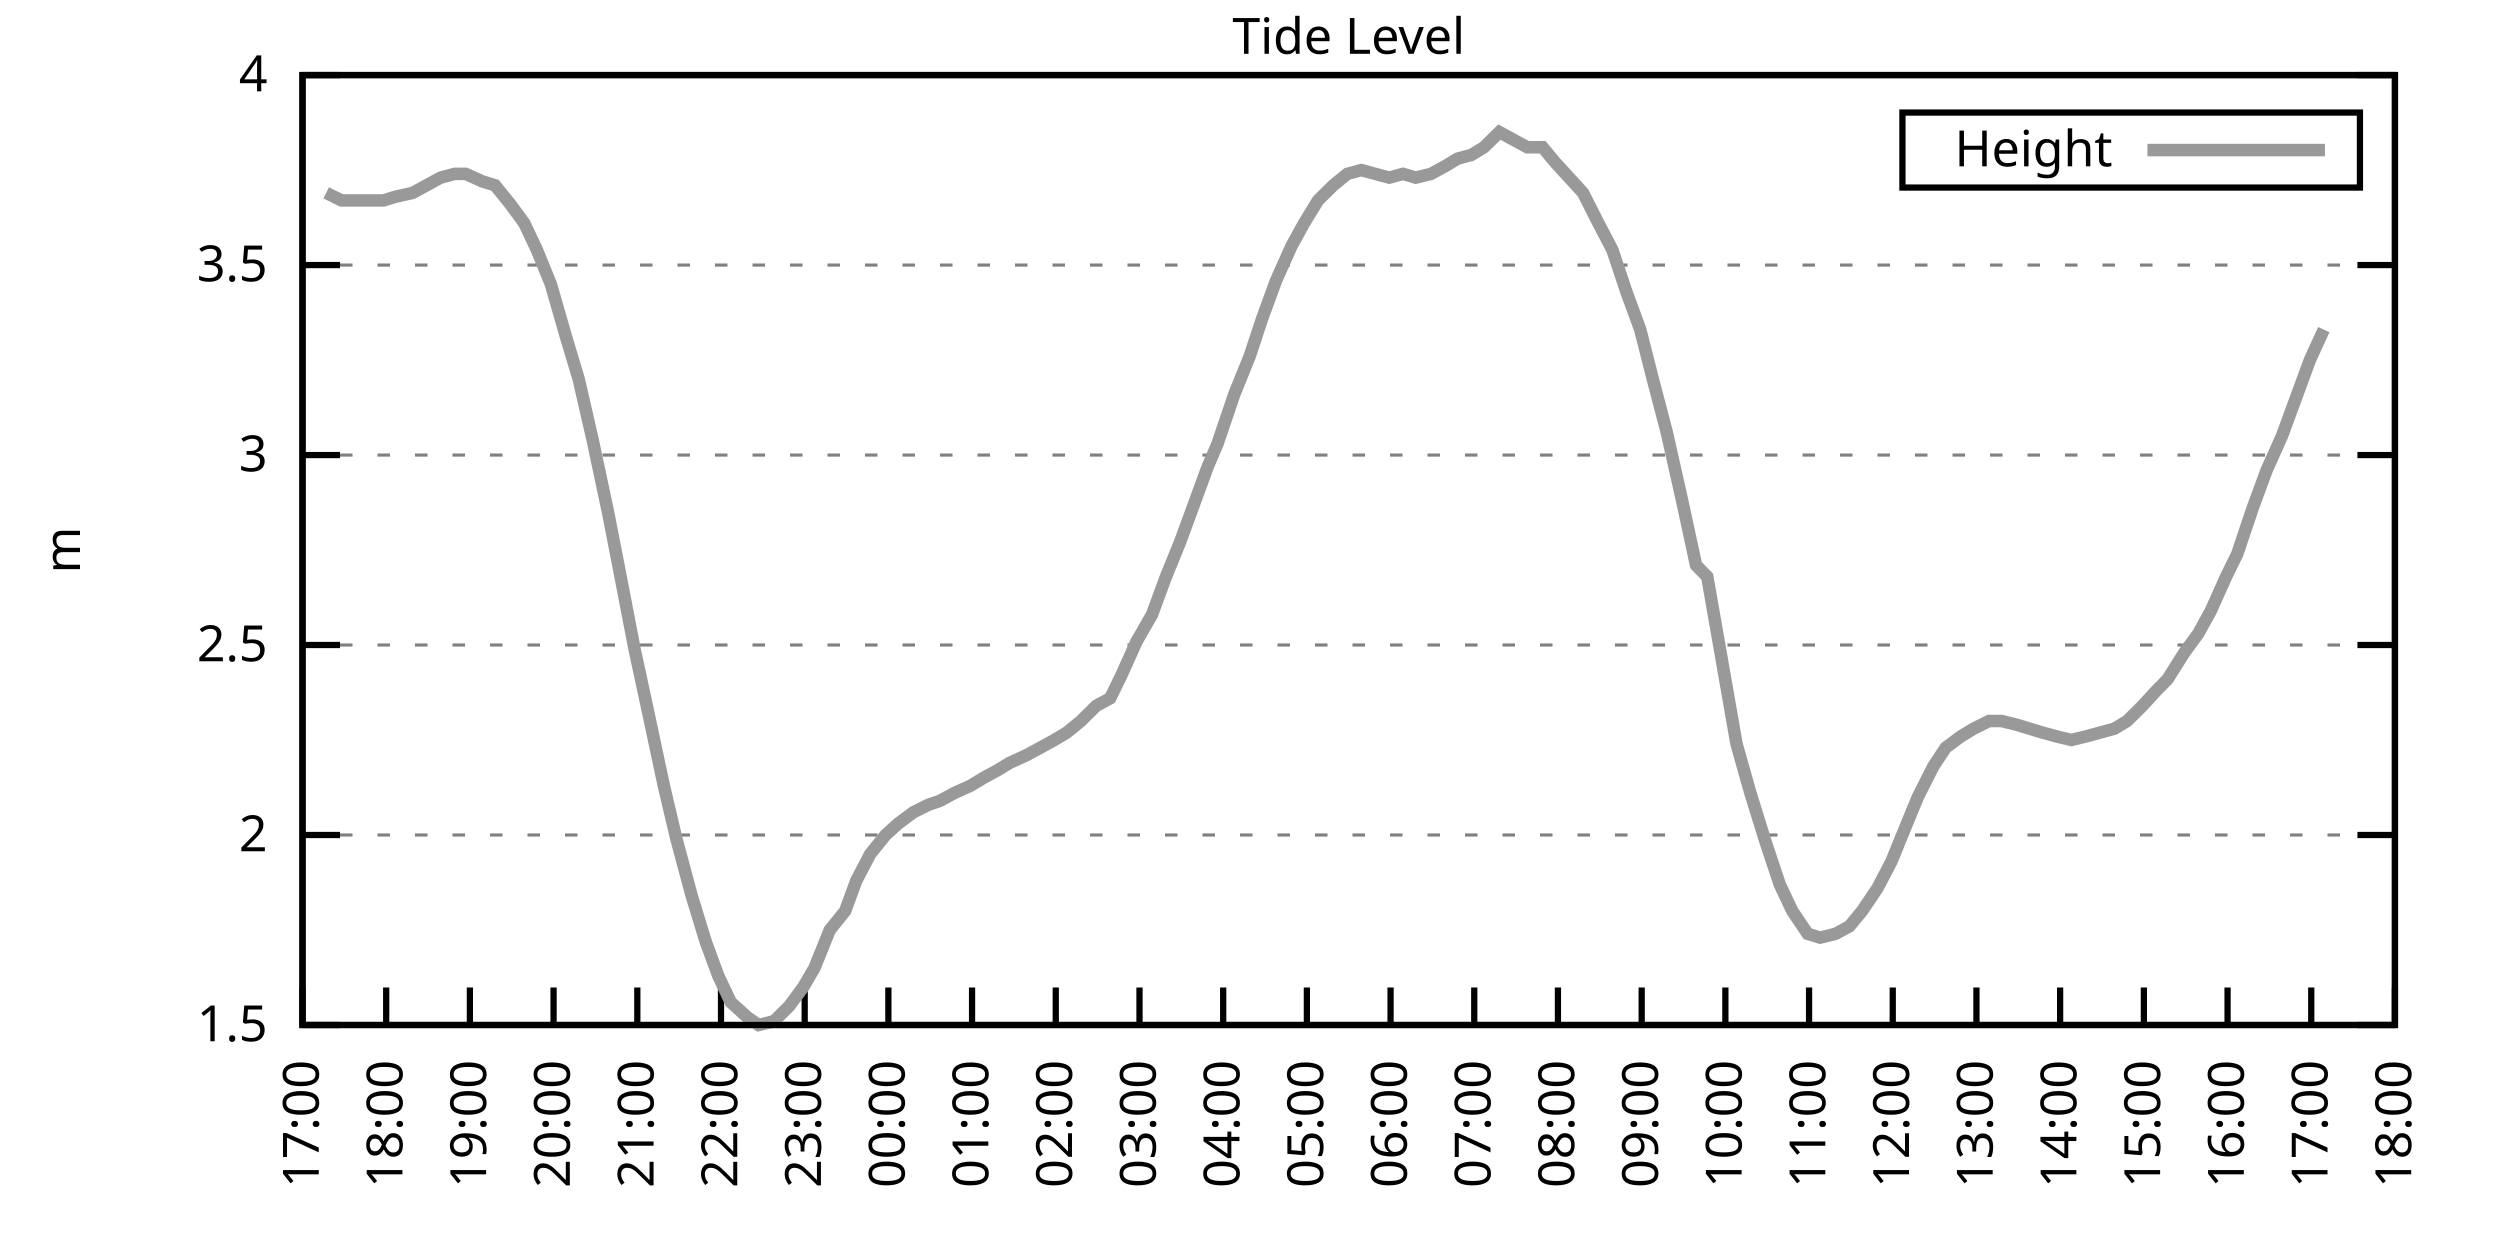
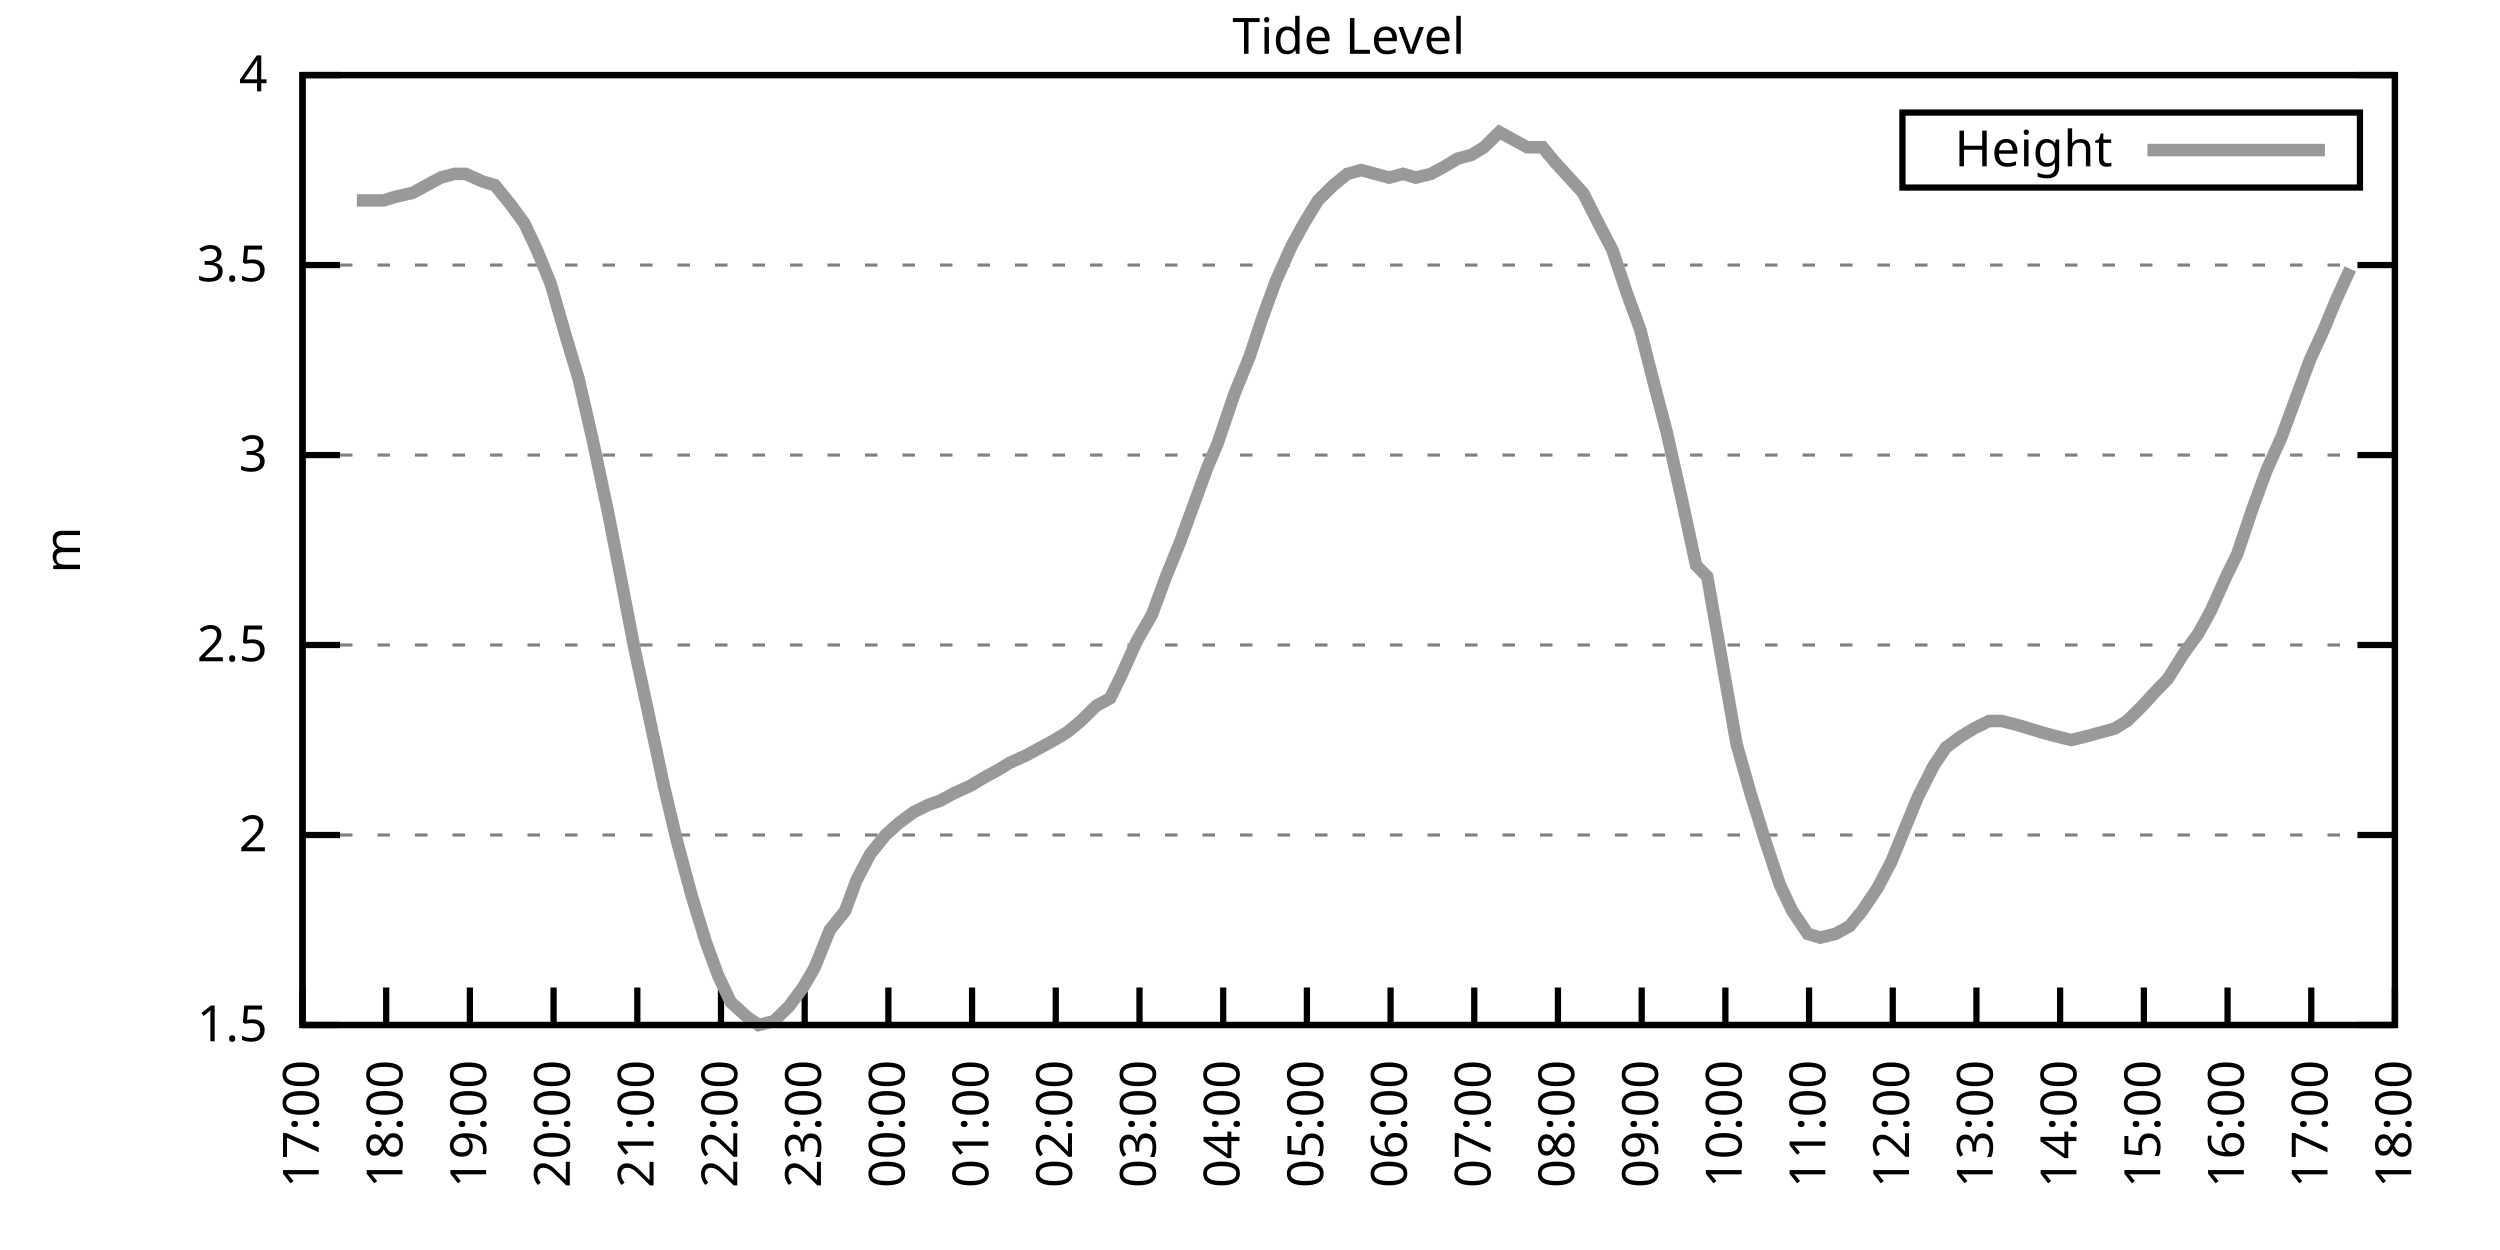
<svg xmlns="http://www.w3.org/2000/svg" xmlns:xlink="http://www.w3.org/1999/xlink" width="400" height="200" viewBox="0 0 400 200">
  <g id="gnuplot_canvas">
    <rect x="0" y="0" width="400" height="200" fill="none" />
    <defs>
      <circle id="gpDot" r="0.5" stroke-width="0.5" stroke="currentColor" />
      <path id="gpPt0" stroke-width="0.333" stroke="currentColor" d="M-1,0 h2 M0,-1 v2" />
      <path id="gpPt1" stroke-width="0.333" stroke="currentColor" d="M-1,-1 L1,1 M1,-1 L-1,1" />
      <path id="gpPt2" stroke-width="0.333" stroke="currentColor" d="M-1,0 L1,0 M0,-1 L0,1 M-1,-1 L1,1 M-1,1 L1,-1" />
      <rect id="gpPt3" stroke-width="0.333" stroke="currentColor" x="-1" y="-1" width="2" height="2" />
      <rect id="gpPt4" stroke-width="0.333" stroke="currentColor" fill="currentColor" x="-1" y="-1" width="2" height="2" />
      <circle id="gpPt5" stroke-width="0.333" stroke="currentColor" cx="0" cy="0" r="1" />
      <use xlink:href="#gpPt5" id="gpPt6" fill="currentColor" stroke="none" />
      <path id="gpPt7" stroke-width="0.333" stroke="currentColor" d="M0,-1.33 L-1.33,0.67 L1.33,0.67 z" />
      <use xlink:href="#gpPt7" id="gpPt8" fill="currentColor" stroke="none" />
      <use xlink:href="#gpPt7" id="gpPt9" stroke="currentColor" transform="rotate(180)" />
      <use xlink:href="#gpPt9" id="gpPt10" fill="currentColor" stroke="none" />
      <use xlink:href="#gpPt3" id="gpPt11" stroke="currentColor" transform="rotate(45)" />
      <use xlink:href="#gpPt11" id="gpPt12" fill="currentColor" stroke="none" />
      <path id="gpPt13" stroke-width="0.333" stroke="currentColor" d="M0,1.330 L1.265,0.411 L0.782,-1.067 L-0.782,-1.076 L-1.265,0.411 z" />
      <use xlink:href="#gpPt13" id="gpPt14" fill="currentColor" stroke="none" />
      <filter id="textbox" filterUnits="objectBoundingBox" x="0" y="0" height="1" width="1">
        <feFlood flood-color="white" flood-opacity="1" result="bgnd" />
        <feComposite in="SourceGraphic" in2="bgnd" operator="atop" />
      </filter>
      <filter id="greybox" filterUnits="objectBoundingBox" x="0" y="0" height="1" width="1">
        <feFlood flood-color="lightgrey" flood-opacity="1" result="grey" />
        <feComposite in="SourceGraphic" in2="grey" operator="atop" />
      </filter>
    </defs>
    <g fill="none" color="white" stroke="currentColor" stroke-width="1.00" stroke-linecap="butt" stroke-linejoin="miter">
</g>
    <g fill="none" color="black" stroke="currentColor" stroke-width="1.00" stroke-linecap="butt" stroke-linejoin="miter">
      <g stroke="none" shape-rendering="crispEdges">
        <polygon fill="rgb(255, 255, 255)" points="48.40,164.00 383.18,164.00 383.18,12.02 48.40,12.02 " />
      </g>
    </g>
    <g fill="none" color="black" stroke="currentColor" stroke-width="1.00" stroke-linecap="butt" stroke-linejoin="miter">
</g>
    <g fill="none" color="black" stroke="black" stroke-width="0.50" stroke-linecap="butt" stroke-linejoin="miter">
</g>
    <g fill="none" color="gray" stroke="currentColor" stroke-width="0.50" stroke-linecap="butt" stroke-linejoin="miter">
      <path stroke="gray" stroke-dasharray="2,4" class="gridline" d="M48.40,164.00 L383.19,164.00  " />
    </g>
    <g fill="none" color="gray" stroke="gray" stroke-width="1.00" stroke-linecap="butt" stroke-linejoin="miter">
</g>
    <g fill="none" color="black" stroke="currentColor" stroke-width="1.00" stroke-linecap="butt" stroke-linejoin="miter">
      <path stroke="black" d="M48.40,164.00 L54.40,164.00 M383.19,164.00 L377.19,164.00  " />
      <g transform="translate(42.80,166.60)" stroke="none" fill="black" font-family="Sans" font-size="8.00" text-anchor="end">
        <text>
          <tspan font-family="Sans"> 1.5</tspan>
        </text>
      </g>
    </g>
    <g fill="none" color="black" stroke="currentColor" stroke-width="1.00" stroke-linecap="butt" stroke-linejoin="miter">
</g>
    <g fill="none" color="black" stroke="black" stroke-width="0.50" stroke-linecap="butt" stroke-linejoin="miter">
</g>
    <g fill="none" color="gray" stroke="currentColor" stroke-width="0.50" stroke-linecap="butt" stroke-linejoin="miter">
      <path stroke="gray" stroke-dasharray="2,4" class="gridline" d="M48.40,133.60 L383.19,133.60  " />
    </g>
    <g fill="none" color="gray" stroke="gray" stroke-width="1.00" stroke-linecap="butt" stroke-linejoin="miter">
</g>
    <g fill="none" color="black" stroke="currentColor" stroke-width="1.00" stroke-linecap="butt" stroke-linejoin="miter">
      <path stroke="black" d="M48.40,133.60 L54.40,133.60 M383.19,133.60 L377.19,133.60  " />
      <g transform="translate(42.80,136.20)" stroke="none" fill="black" font-family="Sans" font-size="8.00" text-anchor="end">
        <text>
          <tspan font-family="Sans"> 2</tspan>
        </text>
      </g>
    </g>
    <g fill="none" color="black" stroke="currentColor" stroke-width="1.00" stroke-linecap="butt" stroke-linejoin="miter">
</g>
    <g fill="none" color="black" stroke="black" stroke-width="0.50" stroke-linecap="butt" stroke-linejoin="miter">
</g>
    <g fill="none" color="gray" stroke="currentColor" stroke-width="0.50" stroke-linecap="butt" stroke-linejoin="miter">
      <path stroke="gray" stroke-dasharray="2,4" class="gridline" d="M48.40,103.20 L383.19,103.20  " />
    </g>
    <g fill="none" color="gray" stroke="gray" stroke-width="1.00" stroke-linecap="butt" stroke-linejoin="miter">
</g>
    <g fill="none" color="black" stroke="currentColor" stroke-width="1.00" stroke-linecap="butt" stroke-linejoin="miter">
      <path stroke="black" d="M48.40,103.20 L54.40,103.20 M383.19,103.20 L377.19,103.20  " />
      <g transform="translate(42.80,105.80)" stroke="none" fill="black" font-family="Sans" font-size="8.00" text-anchor="end">
        <text>
          <tspan font-family="Sans"> 2.5</tspan>
        </text>
      </g>
    </g>
    <g fill="none" color="black" stroke="currentColor" stroke-width="1.00" stroke-linecap="butt" stroke-linejoin="miter">
</g>
    <g fill="none" color="black" stroke="black" stroke-width="0.50" stroke-linecap="butt" stroke-linejoin="miter">
</g>
    <g fill="none" color="gray" stroke="currentColor" stroke-width="0.50" stroke-linecap="butt" stroke-linejoin="miter">
      <path stroke="gray" stroke-dasharray="2,4" class="gridline" d="M48.40,72.81 L383.19,72.81  " />
    </g>
    <g fill="none" color="gray" stroke="gray" stroke-width="1.00" stroke-linecap="butt" stroke-linejoin="miter">
</g>
    <g fill="none" color="black" stroke="currentColor" stroke-width="1.00" stroke-linecap="butt" stroke-linejoin="miter">
      <path stroke="black" d="M48.40,72.81 L54.40,72.81 M383.19,72.81 L377.19,72.81  " />
      <g transform="translate(42.80,75.41)" stroke="none" fill="black" font-family="Sans" font-size="8.00" text-anchor="end">
        <text>
          <tspan font-family="Sans"> 3</tspan>
        </text>
      </g>
    </g>
    <g fill="none" color="black" stroke="currentColor" stroke-width="1.00" stroke-linecap="butt" stroke-linejoin="miter">
</g>
    <g fill="none" color="black" stroke="black" stroke-width="0.50" stroke-linecap="butt" stroke-linejoin="miter">
</g>
    <g fill="none" color="gray" stroke="currentColor" stroke-width="0.50" stroke-linecap="butt" stroke-linejoin="miter">
      <path stroke="gray" stroke-dasharray="2,4" class="gridline" d="M48.40,42.41 L383.19,42.41  " />
    </g>
    <g fill="none" color="gray" stroke="gray" stroke-width="1.00" stroke-linecap="butt" stroke-linejoin="miter">
</g>
    <g fill="none" color="black" stroke="currentColor" stroke-width="1.00" stroke-linecap="butt" stroke-linejoin="miter">
      <path stroke="black" d="M48.40,42.41 L54.40,42.41 M383.19,42.41 L377.19,42.41  " />
      <g transform="translate(42.80,45.01)" stroke="none" fill="black" font-family="Sans" font-size="8.00" text-anchor="end">
        <text>
          <tspan font-family="Sans"> 3.5</tspan>
        </text>
      </g>
    </g>
    <g fill="none" color="black" stroke="currentColor" stroke-width="1.00" stroke-linecap="butt" stroke-linejoin="miter">
</g>
    <g fill="none" color="black" stroke="black" stroke-width="0.50" stroke-linecap="butt" stroke-linejoin="miter">
</g>
    <g fill="none" color="gray" stroke="currentColor" stroke-width="0.50" stroke-linecap="butt" stroke-linejoin="miter">
      <path stroke="gray" stroke-dasharray="2,4" class="gridline" d="M48.40,12.01 L383.19,12.01  " />
    </g>
    <g fill="none" color="gray" stroke="gray" stroke-width="1.00" stroke-linecap="butt" stroke-linejoin="miter">
</g>
    <g fill="none" color="black" stroke="currentColor" stroke-width="1.00" stroke-linecap="butt" stroke-linejoin="miter">
      <path stroke="black" d="M48.40,12.01 L54.40,12.01 M383.19,12.01 L377.19,12.01  " />
      <g transform="translate(42.80,14.61)" stroke="none" fill="black" font-family="Sans" font-size="8.00" text-anchor="end">
        <text>
          <tspan font-family="Sans"> 4</tspan>
        </text>
      </g>
    </g>
    <g fill="none" color="black" stroke="currentColor" stroke-width="1.00" stroke-linecap="butt" stroke-linejoin="miter">
      <path stroke="black" d="M48.40,164.00 L48.40,158.00  " />
      <g transform="translate(51.00,169.60) rotate(270.00)" stroke="none" fill="black" font-family="Sans" font-size="8.00" text-anchor="end">
        <text>
          <tspan font-family="Sans">17:00</tspan>
        </text>
      </g>
    </g>
    <g fill="none" color="black" stroke="currentColor" stroke-width="1.00" stroke-linecap="butt" stroke-linejoin="miter">
      <path stroke="black" d="M61.79,164.00 L61.79,158.00  " />
      <g transform="translate(64.39,169.60) rotate(270.00)" stroke="none" fill="black" font-family="Sans" font-size="8.00" text-anchor="end">
        <text>
          <tspan font-family="Sans">18:00</tspan>
        </text>
      </g>
    </g>
    <g fill="none" color="black" stroke="currentColor" stroke-width="1.00" stroke-linecap="butt" stroke-linejoin="miter">
      <path stroke="black" d="M75.18,164.00 L75.18,158.00  " />
      <g transform="translate(77.78,169.60) rotate(270.00)" stroke="none" fill="black" font-family="Sans" font-size="8.00" text-anchor="end">
        <text>
          <tspan font-family="Sans">19:00</tspan>
        </text>
      </g>
    </g>
    <g fill="none" color="black" stroke="currentColor" stroke-width="1.00" stroke-linecap="butt" stroke-linejoin="miter">
      <path stroke="black" d="M88.57,164.00 L88.57,158.00  " />
      <g transform="translate(91.17,169.60) rotate(270.00)" stroke="none" fill="black" font-family="Sans" font-size="8.00" text-anchor="end">
        <text>
          <tspan font-family="Sans">20:00</tspan>
        </text>
      </g>
    </g>
    <g fill="none" color="black" stroke="currentColor" stroke-width="1.00" stroke-linecap="butt" stroke-linejoin="miter">
      <path stroke="black" d="M101.97,164.00 L101.97,158.00  " />
      <g transform="translate(104.57,169.60) rotate(270.00)" stroke="none" fill="black" font-family="Sans" font-size="8.00" text-anchor="end">
        <text>
          <tspan font-family="Sans">21:00</tspan>
        </text>
      </g>
    </g>
    <g fill="none" color="black" stroke="currentColor" stroke-width="1.00" stroke-linecap="butt" stroke-linejoin="miter">
      <path stroke="black" d="M115.36,164.00 L115.36,158.00  " />
      <g transform="translate(117.96,169.60) rotate(270.00)" stroke="none" fill="black" font-family="Sans" font-size="8.00" text-anchor="end">
        <text>
          <tspan font-family="Sans">22:00</tspan>
        </text>
      </g>
    </g>
    <g fill="none" color="black" stroke="currentColor" stroke-width="1.00" stroke-linecap="butt" stroke-linejoin="miter">
      <path stroke="black" d="M128.75,164.00 L128.75,158.00  " />
      <g transform="translate(131.35,169.60) rotate(270.00)" stroke="none" fill="black" font-family="Sans" font-size="8.00" text-anchor="end">
        <text>
          <tspan font-family="Sans">23:00</tspan>
        </text>
      </g>
    </g>
    <g fill="none" color="black" stroke="currentColor" stroke-width="1.00" stroke-linecap="butt" stroke-linejoin="miter">
      <path stroke="black" d="M142.14,164.00 L142.14,158.00  " />
      <g transform="translate(144.74,169.60) rotate(270.00)" stroke="none" fill="black" font-family="Sans" font-size="8.00" text-anchor="end">
        <text>
          <tspan font-family="Sans">00:00</tspan>
        </text>
      </g>
    </g>
    <g fill="none" color="black" stroke="currentColor" stroke-width="1.00" stroke-linecap="butt" stroke-linejoin="miter">
      <path stroke="black" d="M155.53,164.00 L155.53,158.00  " />
      <g transform="translate(158.13,169.60) rotate(270.00)" stroke="none" fill="black" font-family="Sans" font-size="8.00" text-anchor="end">
        <text>
          <tspan font-family="Sans">01:00</tspan>
        </text>
      </g>
    </g>
    <g fill="none" color="black" stroke="currentColor" stroke-width="1.00" stroke-linecap="butt" stroke-linejoin="miter">
      <path stroke="black" d="M168.92,164.00 L168.92,158.00  " />
      <g transform="translate(171.52,169.60) rotate(270.00)" stroke="none" fill="black" font-family="Sans" font-size="8.00" text-anchor="end">
        <text>
          <tspan font-family="Sans">02:00</tspan>
        </text>
      </g>
    </g>
    <g fill="none" color="black" stroke="currentColor" stroke-width="1.00" stroke-linecap="butt" stroke-linejoin="miter">
      <path stroke="black" d="M182.32,164.00 L182.32,158.00  " />
      <g transform="translate(184.92,169.60) rotate(270.00)" stroke="none" fill="black" font-family="Sans" font-size="8.00" text-anchor="end">
        <text>
          <tspan font-family="Sans">03:00</tspan>
        </text>
      </g>
    </g>
    <g fill="none" color="black" stroke="currentColor" stroke-width="1.00" stroke-linecap="butt" stroke-linejoin="miter">
      <path stroke="black" d="M195.71,164.00 L195.71,158.00  " />
      <g transform="translate(198.31,169.60) rotate(270.00)" stroke="none" fill="black" font-family="Sans" font-size="8.00" text-anchor="end">
        <text>
          <tspan font-family="Sans">04:00</tspan>
        </text>
      </g>
    </g>
    <g fill="none" color="black" stroke="currentColor" stroke-width="1.00" stroke-linecap="butt" stroke-linejoin="miter">
      <path stroke="black" d="M209.10,164.00 L209.10,158.00  " />
      <g transform="translate(211.70,169.60) rotate(270.00)" stroke="none" fill="black" font-family="Sans" font-size="8.00" text-anchor="end">
        <text>
          <tspan font-family="Sans">05:00</tspan>
        </text>
      </g>
    </g>
    <g fill="none" color="black" stroke="currentColor" stroke-width="1.00" stroke-linecap="butt" stroke-linejoin="miter">
      <path stroke="black" d="M222.49,164.00 L222.49,158.00  " />
      <g transform="translate(225.09,169.60) rotate(270.00)" stroke="none" fill="black" font-family="Sans" font-size="8.00" text-anchor="end">
        <text>
          <tspan font-family="Sans">06:00</tspan>
        </text>
      </g>
    </g>
    <g fill="none" color="black" stroke="currentColor" stroke-width="1.00" stroke-linecap="butt" stroke-linejoin="miter">
      <path stroke="black" d="M235.88,164.00 L235.88,158.00  " />
      <g transform="translate(238.48,169.60) rotate(270.00)" stroke="none" fill="black" font-family="Sans" font-size="8.00" text-anchor="end">
        <text>
          <tspan font-family="Sans">07:00</tspan>
        </text>
      </g>
    </g>
    <g fill="none" color="black" stroke="currentColor" stroke-width="1.00" stroke-linecap="butt" stroke-linejoin="miter">
      <path stroke="black" d="M249.27,164.00 L249.27,158.00  " />
      <g transform="translate(251.87,169.60) rotate(270.00)" stroke="none" fill="black" font-family="Sans" font-size="8.00" text-anchor="end">
        <text>
          <tspan font-family="Sans">08:00</tspan>
        </text>
      </g>
    </g>
    <g fill="none" color="black" stroke="currentColor" stroke-width="1.00" stroke-linecap="butt" stroke-linejoin="miter">
      <path stroke="black" d="M262.67,164.00 L262.67,158.00  " />
      <g transform="translate(265.27,169.60) rotate(270.00)" stroke="none" fill="black" font-family="Sans" font-size="8.00" text-anchor="end">
        <text>
          <tspan font-family="Sans">09:00</tspan>
        </text>
      </g>
    </g>
    <g fill="none" color="black" stroke="currentColor" stroke-width="1.00" stroke-linecap="butt" stroke-linejoin="miter">
      <path stroke="black" d="M276.06,164.00 L276.06,158.00  " />
      <g transform="translate(278.66,169.60) rotate(270.00)" stroke="none" fill="black" font-family="Sans" font-size="8.00" text-anchor="end">
        <text>
          <tspan font-family="Sans">10:00</tspan>
        </text>
      </g>
    </g>
    <g fill="none" color="black" stroke="currentColor" stroke-width="1.00" stroke-linecap="butt" stroke-linejoin="miter">
      <path stroke="black" d="M289.45,164.00 L289.45,158.00  " />
      <g transform="translate(292.05,169.60) rotate(270.00)" stroke="none" fill="black" font-family="Sans" font-size="8.00" text-anchor="end">
        <text>
          <tspan font-family="Sans">11:00</tspan>
        </text>
      </g>
    </g>
    <g fill="none" color="black" stroke="currentColor" stroke-width="1.00" stroke-linecap="butt" stroke-linejoin="miter">
      <path stroke="black" d="M302.84,164.00 L302.84,158.00  " />
      <g transform="translate(305.44,169.60) rotate(270.00)" stroke="none" fill="black" font-family="Sans" font-size="8.00" text-anchor="end">
        <text>
          <tspan font-family="Sans">12:00</tspan>
        </text>
      </g>
    </g>
    <g fill="none" color="black" stroke="currentColor" stroke-width="1.00" stroke-linecap="butt" stroke-linejoin="miter">
      <path stroke="black" d="M316.23,164.00 L316.23,158.00  " />
      <g transform="translate(318.83,169.60) rotate(270.00)" stroke="none" fill="black" font-family="Sans" font-size="8.00" text-anchor="end">
        <text>
          <tspan font-family="Sans">13:00</tspan>
        </text>
      </g>
    </g>
    <g fill="none" color="black" stroke="currentColor" stroke-width="1.00" stroke-linecap="butt" stroke-linejoin="miter">
      <path stroke="black" d="M329.62,164.00 L329.62,158.00  " />
      <g transform="translate(332.22,169.60) rotate(270.00)" stroke="none" fill="black" font-family="Sans" font-size="8.00" text-anchor="end">
        <text>
          <tspan font-family="Sans">14:00</tspan>
        </text>
      </g>
    </g>
    <g fill="none" color="black" stroke="currentColor" stroke-width="1.00" stroke-linecap="butt" stroke-linejoin="miter">
      <path stroke="black" d="M343.02,164.00 L343.02,158.00  " />
      <g transform="translate(345.62,169.60) rotate(270.00)" stroke="none" fill="black" font-family="Sans" font-size="8.00" text-anchor="end">
        <text>
          <tspan font-family="Sans">15:00</tspan>
        </text>
      </g>
    </g>
    <g fill="none" color="black" stroke="currentColor" stroke-width="1.00" stroke-linecap="butt" stroke-linejoin="miter">
      <path stroke="black" d="M356.41,164.00 L356.41,158.00  " />
      <g transform="translate(359.01,169.60) rotate(270.00)" stroke="none" fill="black" font-family="Sans" font-size="8.00" text-anchor="end">
        <text>
          <tspan font-family="Sans">16:00</tspan>
        </text>
      </g>
    </g>
    <g fill="none" color="black" stroke="currentColor" stroke-width="1.00" stroke-linecap="butt" stroke-linejoin="miter">
      <path stroke="black" d="M369.80,164.00 L369.80,158.00  " />
      <g transform="translate(372.40,169.60) rotate(270.00)" stroke="none" fill="black" font-family="Sans" font-size="8.00" text-anchor="end">
        <text>
          <tspan font-family="Sans">17:00</tspan>
        </text>
      </g>
    </g>
    <g fill="none" color="black" stroke="currentColor" stroke-width="1.00" stroke-linecap="butt" stroke-linejoin="miter">
      <path stroke="black" d="M383.19,164.00 L383.19,158.00  " />
      <g transform="translate(385.79,169.60) rotate(270.00)" stroke="none" fill="black" font-family="Sans" font-size="8.00" text-anchor="end">
        <text>
          <tspan font-family="Sans">18:00</tspan>
        </text>
      </g>
    </g>
    <g fill="none" color="black" stroke="currentColor" stroke-width="1.00" stroke-linecap="butt" stroke-linejoin="miter">
</g>
    <g fill="none" color="black" stroke="currentColor" stroke-width="1.00" stroke-linecap="butt" stroke-linejoin="miter">
      <path stroke="black" d="M48.40,12.01 L48.40,164.00 L383.19,164.00 L383.19,12.01 L48.40,12.01 Z  " />
    </g>
    <g fill="none" color="black" stroke="currentColor" stroke-width="1.00" stroke-linecap="butt" stroke-linejoin="miter">
</g>
    <g fill="none" color="black" stroke="currentColor" stroke-width="1.00" stroke-linecap="butt" stroke-linejoin="miter">
      <path stroke="black" d="M304.39,30.01 L304.39,18.01 L377.59,18.01 L377.59,30.01 L304.39,30.01 Z  " />
    </g>
    <g id="Tide_level_plot_1">
      <g fill="none" color="white" stroke="black" stroke-width="2.00" stroke-linecap="butt" stroke-linejoin="miter">
</g>
      <g fill="none" color="black" stroke="currentColor" stroke-width="2.00" stroke-linecap="butt" stroke-linejoin="miter">
        <g transform="translate(337.99,26.61)" stroke="none" fill="black" font-family="Sans" font-size="8.00" text-anchor="end">
          <text>
            <tspan font-family="Sans">Height</tspan>
          </text>
        </g>
      </g>
      <g fill="none" color="black" stroke="currentColor" stroke-width="2.00" stroke-linecap="butt" stroke-linejoin="miter">
-         <path stroke="rgb(153, 153, 153)" d="M343.59,24.01 L371.99,24.01 M52.19,30.86 L54.65,32.07 L57.10,32.07 L58.89,32.07 L61.35,32.07 L63.35,31.46   L66.03,30.86 L68.26,29.64 L70.50,28.42 L72.73,27.82 L74.51,27.82 L77.19,29.03 L79.20,29.64 L81.66,32.68   L83.89,35.72 L85.90,39.98 L88.13,45.45 L90.58,53.96 L92.59,60.65 L94.82,70.37 L97.28,81.93 L99.06,91.04   L101.52,103.81 L103.75,114.15 L106.21,125.70 L108.22,134.21 L110.67,143.33 L112.90,150.62 L114.91,156.10 L116.92,160.35   L119.60,162.78 L121.38,164.00 L123.84,163.39 L126.29,160.96 L128.53,157.92 L130.31,154.88 L132.77,148.80 L135.22,145.76   L137.01,140.90 L139.24,136.64 L141.69,133.60 L143.70,131.78 L146.16,129.95 L148.61,128.74 L150.40,128.13 L152.63,126.91   L155.31,125.70 L157.32,124.48 L159.55,123.27 L161.56,122.05 L164.24,120.83 L166.47,119.62 L168.70,118.40 L170.71,117.19   L172.94,115.36 L175.40,112.93 L177.63,111.72 L179.41,108.07 L181.87,102.60 L184.32,98.34 L186.56,92.26 L188.79,86.79   L191.02,80.71 L193.25,74.63 L194.81,70.98 L197.49,63.08 L199.95,57.00 L201.96,50.92 L204.19,44.84 L206.64,39.37   L208.65,35.72 L210.88,32.07 L213.34,29.64 L215.57,27.82 L217.80,27.21 L220.04,27.82 L222.27,28.42 L224.50,27.82   L226.51,28.42 L228.96,27.82 L231.20,26.60 L233.20,25.39 L235.44,24.78 L237.44,23.56 L239.90,21.13 L242.13,22.35   L244.36,23.56 L246.82,23.56 L248.83,25.99 L251.06,28.42 L253.29,30.86 L255.75,35.72 L257.98,39.98 L260.21,46.66   L262.44,52.74 L264.45,60.65 L266.68,69.16 L269.14,80.10 L271.37,90.44 L273.16,92.26 L277.84,119.01 L280.07,126.91   L282.53,134.82 L284.76,141.51 L286.77,145.76 L289.23,149.41 L291.23,150.02 L293.69,149.41 L295.92,148.19 L297.93,145.76   L300.39,142.11 L302.62,137.86 L304.85,132.39 L306.86,127.52 L309.31,122.66 L311.32,119.62 L313.78,117.80 L315.79,116.58   L318.24,115.36 L320.25,115.36 L322.70,115.97 L324.71,116.58 L326.72,117.19 L328.95,117.80 L331.41,118.40 L333.86,117.80   L336.10,117.19 L338.33,116.58 L340.34,115.36 L342.79,112.93 L345.02,110.50 L346.81,108.68 L349.49,104.42 L351.72,101.38   L353.73,97.73 L356.18,92.26 L357.97,88.61 L360.42,81.32 L362.66,75.24 L365.11,69.77 L366.90,64.90 L369.58,57.61   L371.81,52.74  " />
+         <path stroke="rgb(153, 153, 153)" d="M343.59,24.01 L371.99,24.01 M57.10,32.07 L58.89,32.07 L61.35,32.07 L63.35,31.46 L66.03,30.86 L68.26,29.64   L70.50,28.42 L72.73,27.82 L74.51,27.82 L77.19,29.03 L79.20,29.64 L81.66,32.68 L83.89,35.72 L85.90,39.98   L88.13,45.45 L90.58,53.96 L92.59,60.65 L94.82,70.37 L97.28,81.93 L99.06,91.04 L101.52,103.81 L103.75,114.15   L106.21,125.70 L108.22,134.21 L110.67,143.33 L112.90,150.62 L114.91,156.10 L116.92,160.35 L119.60,162.78 L121.38,164.00   L123.84,163.39 L126.29,160.96 L128.53,157.92 L130.31,154.88 L132.77,148.80 L135.22,145.76 L137.01,140.90 L139.24,136.64   L141.69,133.60 L143.70,131.78 L146.16,129.95 L148.61,128.74 L150.40,128.13 L152.63,126.91 L155.31,125.70 L157.32,124.48   L159.55,123.27 L161.56,122.05 L164.24,120.83 L166.47,119.62 L168.70,118.40 L170.71,117.19 L172.94,115.36 L175.40,112.93   L177.63,111.72 L179.41,108.07 L181.87,102.60 L184.32,98.34 L186.56,92.26 L188.79,86.79 L191.02,80.71 L193.25,74.63   L194.81,70.98 L197.49,63.08 L199.95,57.00 L201.96,50.92 L204.19,44.84 L206.64,39.37 L208.65,35.72 L210.88,32.07   L213.34,29.64 L215.57,27.82 L217.80,27.21 L220.04,27.82 L222.27,28.42 L224.50,27.82 L226.51,28.42 L228.96,27.82   L231.20,26.60 L233.20,25.39 L235.44,24.78 L237.44,23.56 L239.90,21.13 L242.13,22.35 L244.36,23.56 L246.82,23.56   L248.83,25.99 L251.06,28.42 L253.29,30.86 L255.75,35.72 L257.98,39.98 L260.21,46.66 L262.44,52.74 L264.45,60.65   L266.68,69.16 L269.14,80.10 L271.37,90.44 L273.16,92.26 L277.84,119.01 L280.07,126.91 L282.53,134.82 L284.76,141.51   L286.77,145.76 L289.23,149.41 L291.23,150.02 L293.69,149.41 L295.92,148.19 L297.93,145.76 L300.39,142.11 L302.62,137.86   L304.85,132.39 L306.86,127.52 L309.31,122.66 L311.32,119.62 L313.78,117.80 L315.79,116.58 L318.24,115.36 L320.25,115.36   L322.70,115.97 L324.71,116.58 L326.72,117.19 L328.95,117.80 L331.41,118.40 L333.86,117.80 L336.10,117.19 L338.33,116.58   L340.34,115.36 L342.79,112.93 L345.02,110.50 L346.81,108.68 L349.49,104.42 L351.72,101.38 L353.73,97.73 L356.18,92.26   L357.97,88.61 L360.42,81.32 L362.66,75.24 L365.11,69.77 L366.90,64.90 L369.58,57.61 L371.81,52.74 L373.82,47.88   L376.05,43.02  " />
      </g>
    </g>
    <g fill="none" color="black" stroke="currentColor" stroke-width="2.00" stroke-linecap="butt" stroke-linejoin="miter">
</g>
    <g fill="none" color="black" stroke="black" stroke-width="1.00" stroke-linecap="butt" stroke-linejoin="miter">
</g>
    <g fill="none" color="black" stroke="currentColor" stroke-width="1.00" stroke-linecap="butt" stroke-linejoin="miter">
      <path stroke="black" d="M48.40,12.01 L48.40,164.00 L383.19,164.00 L383.19,12.01 L48.40,12.01 Z  " />
      <g transform="translate(12.80,88.01) rotate(270.00)" stroke="none" fill="black" font-family="Sans" font-size="8.00" text-anchor="middle">
        <text>
          <tspan font-family="Sans">m</tspan>
        </text>
      </g>
    </g>
    <g fill="none" color="black" stroke="currentColor" stroke-width="1.00" stroke-linecap="butt" stroke-linejoin="miter">
</g>
    <g fill="none" color="black" stroke="currentColor" stroke-width="1.00" stroke-linecap="butt" stroke-linejoin="miter">
      <g transform="translate(215.79,8.61)" stroke="none" fill="black" font-family="Sans" font-size="8.00" text-anchor="middle">
        <text>
          <tspan font-family="Sans">Tide Level</tspan>
        </text>
      </g>
    </g>
    <g fill="none" color="black" stroke="currentColor" stroke-width="1.00" stroke-linecap="butt" stroke-linejoin="miter">
</g>
  </g>
</svg>
